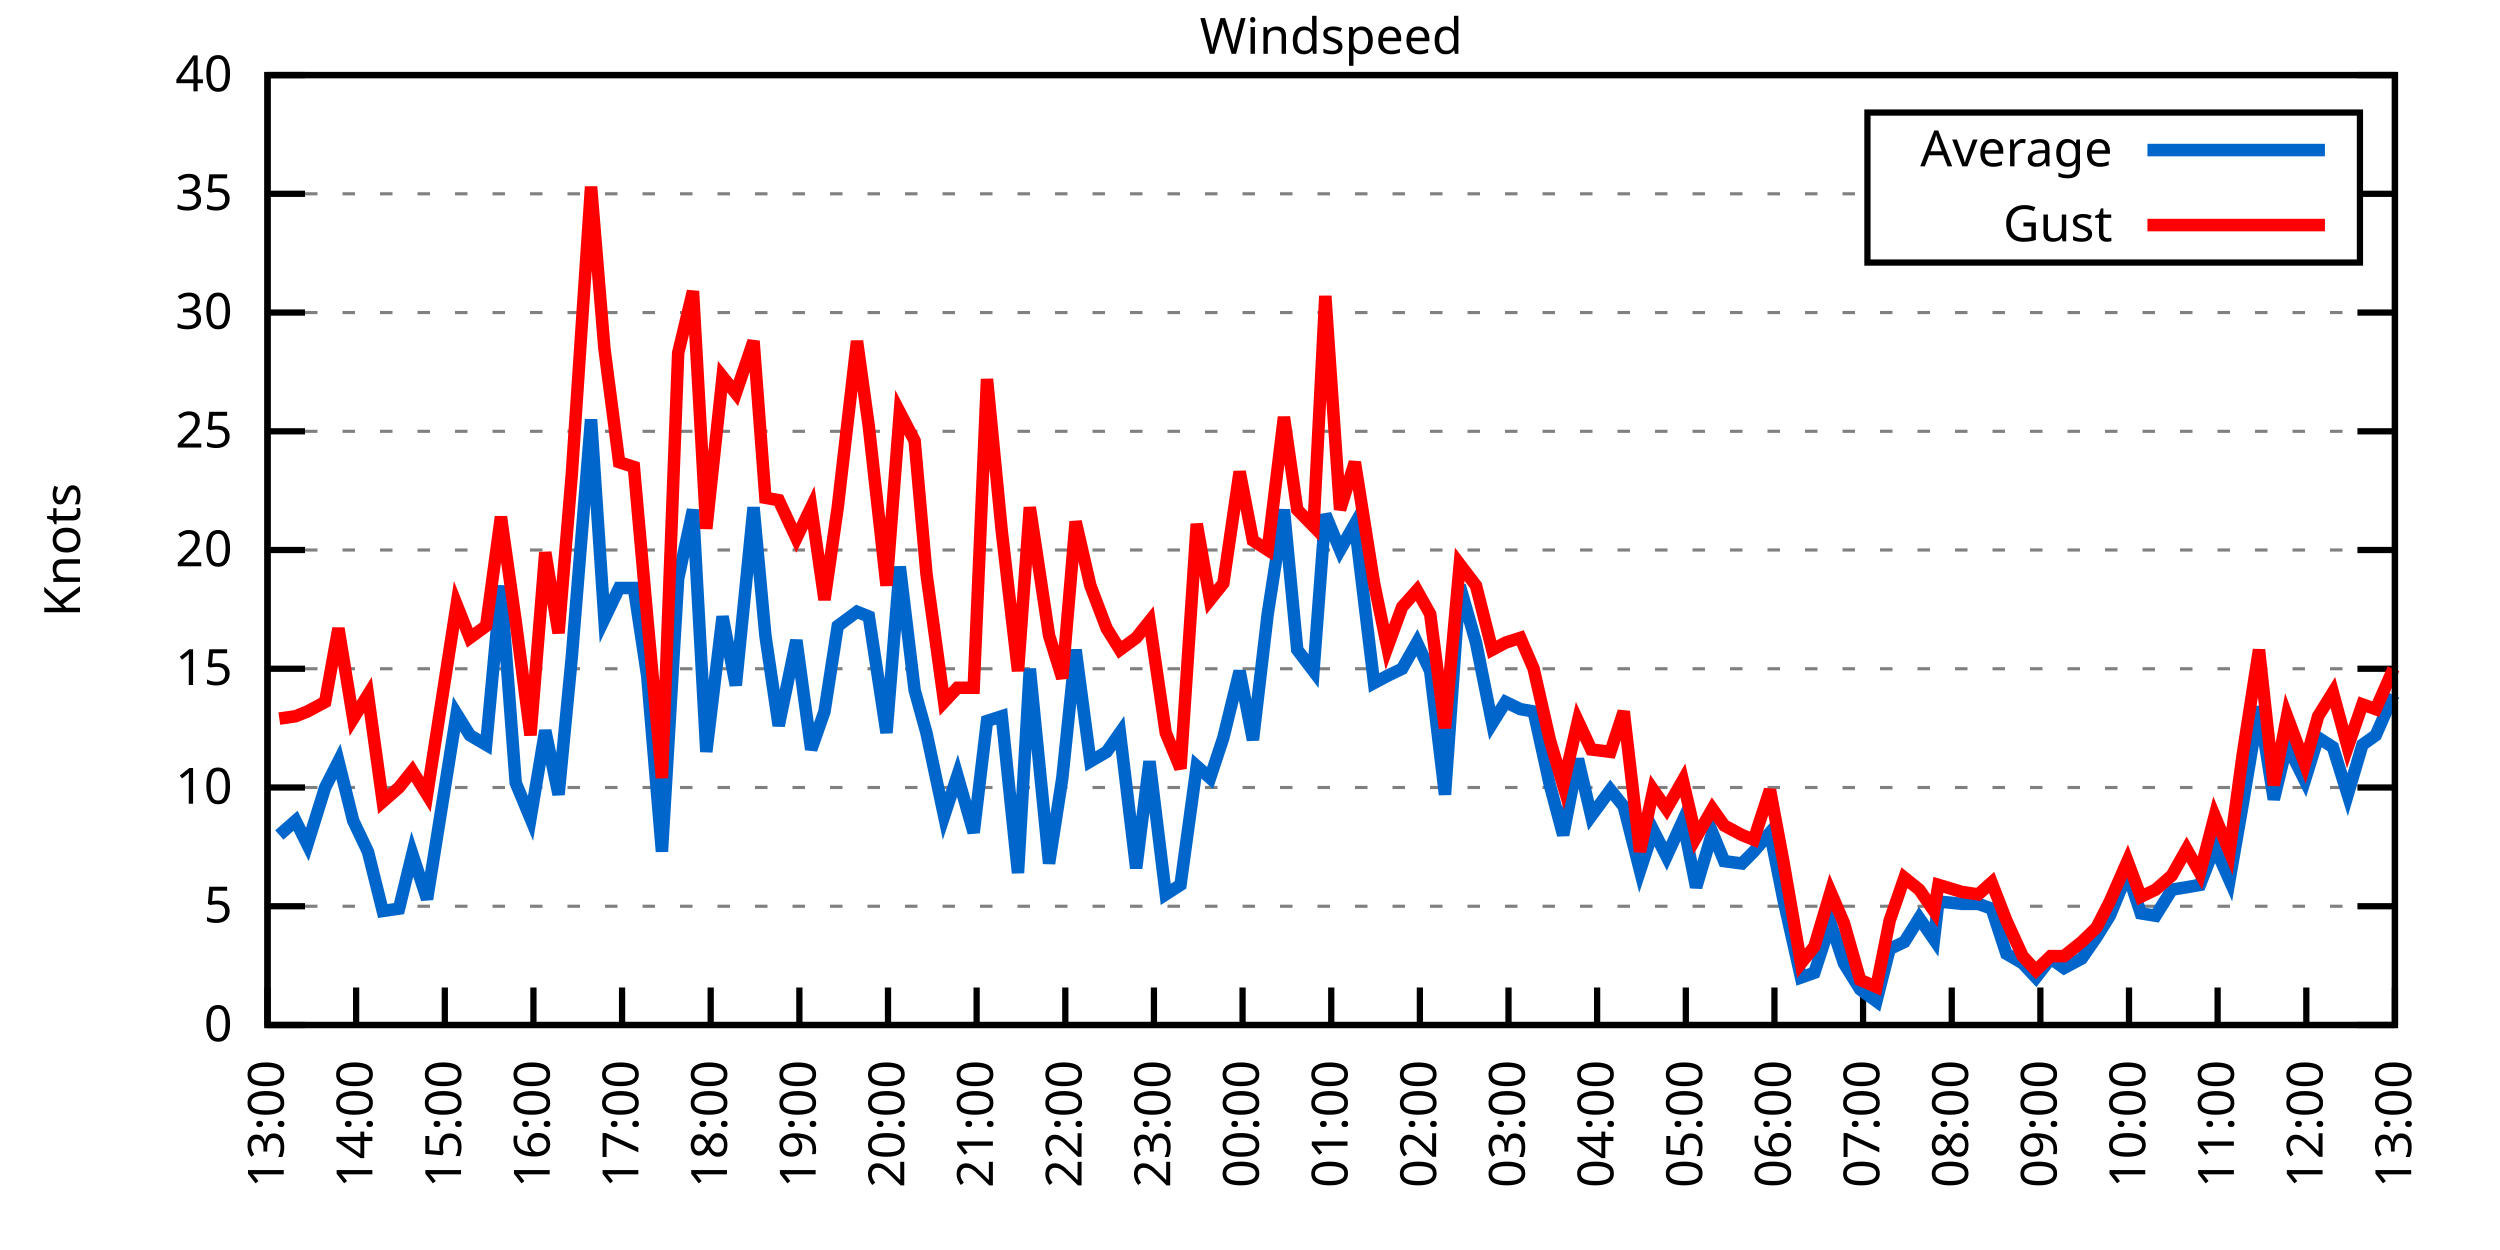
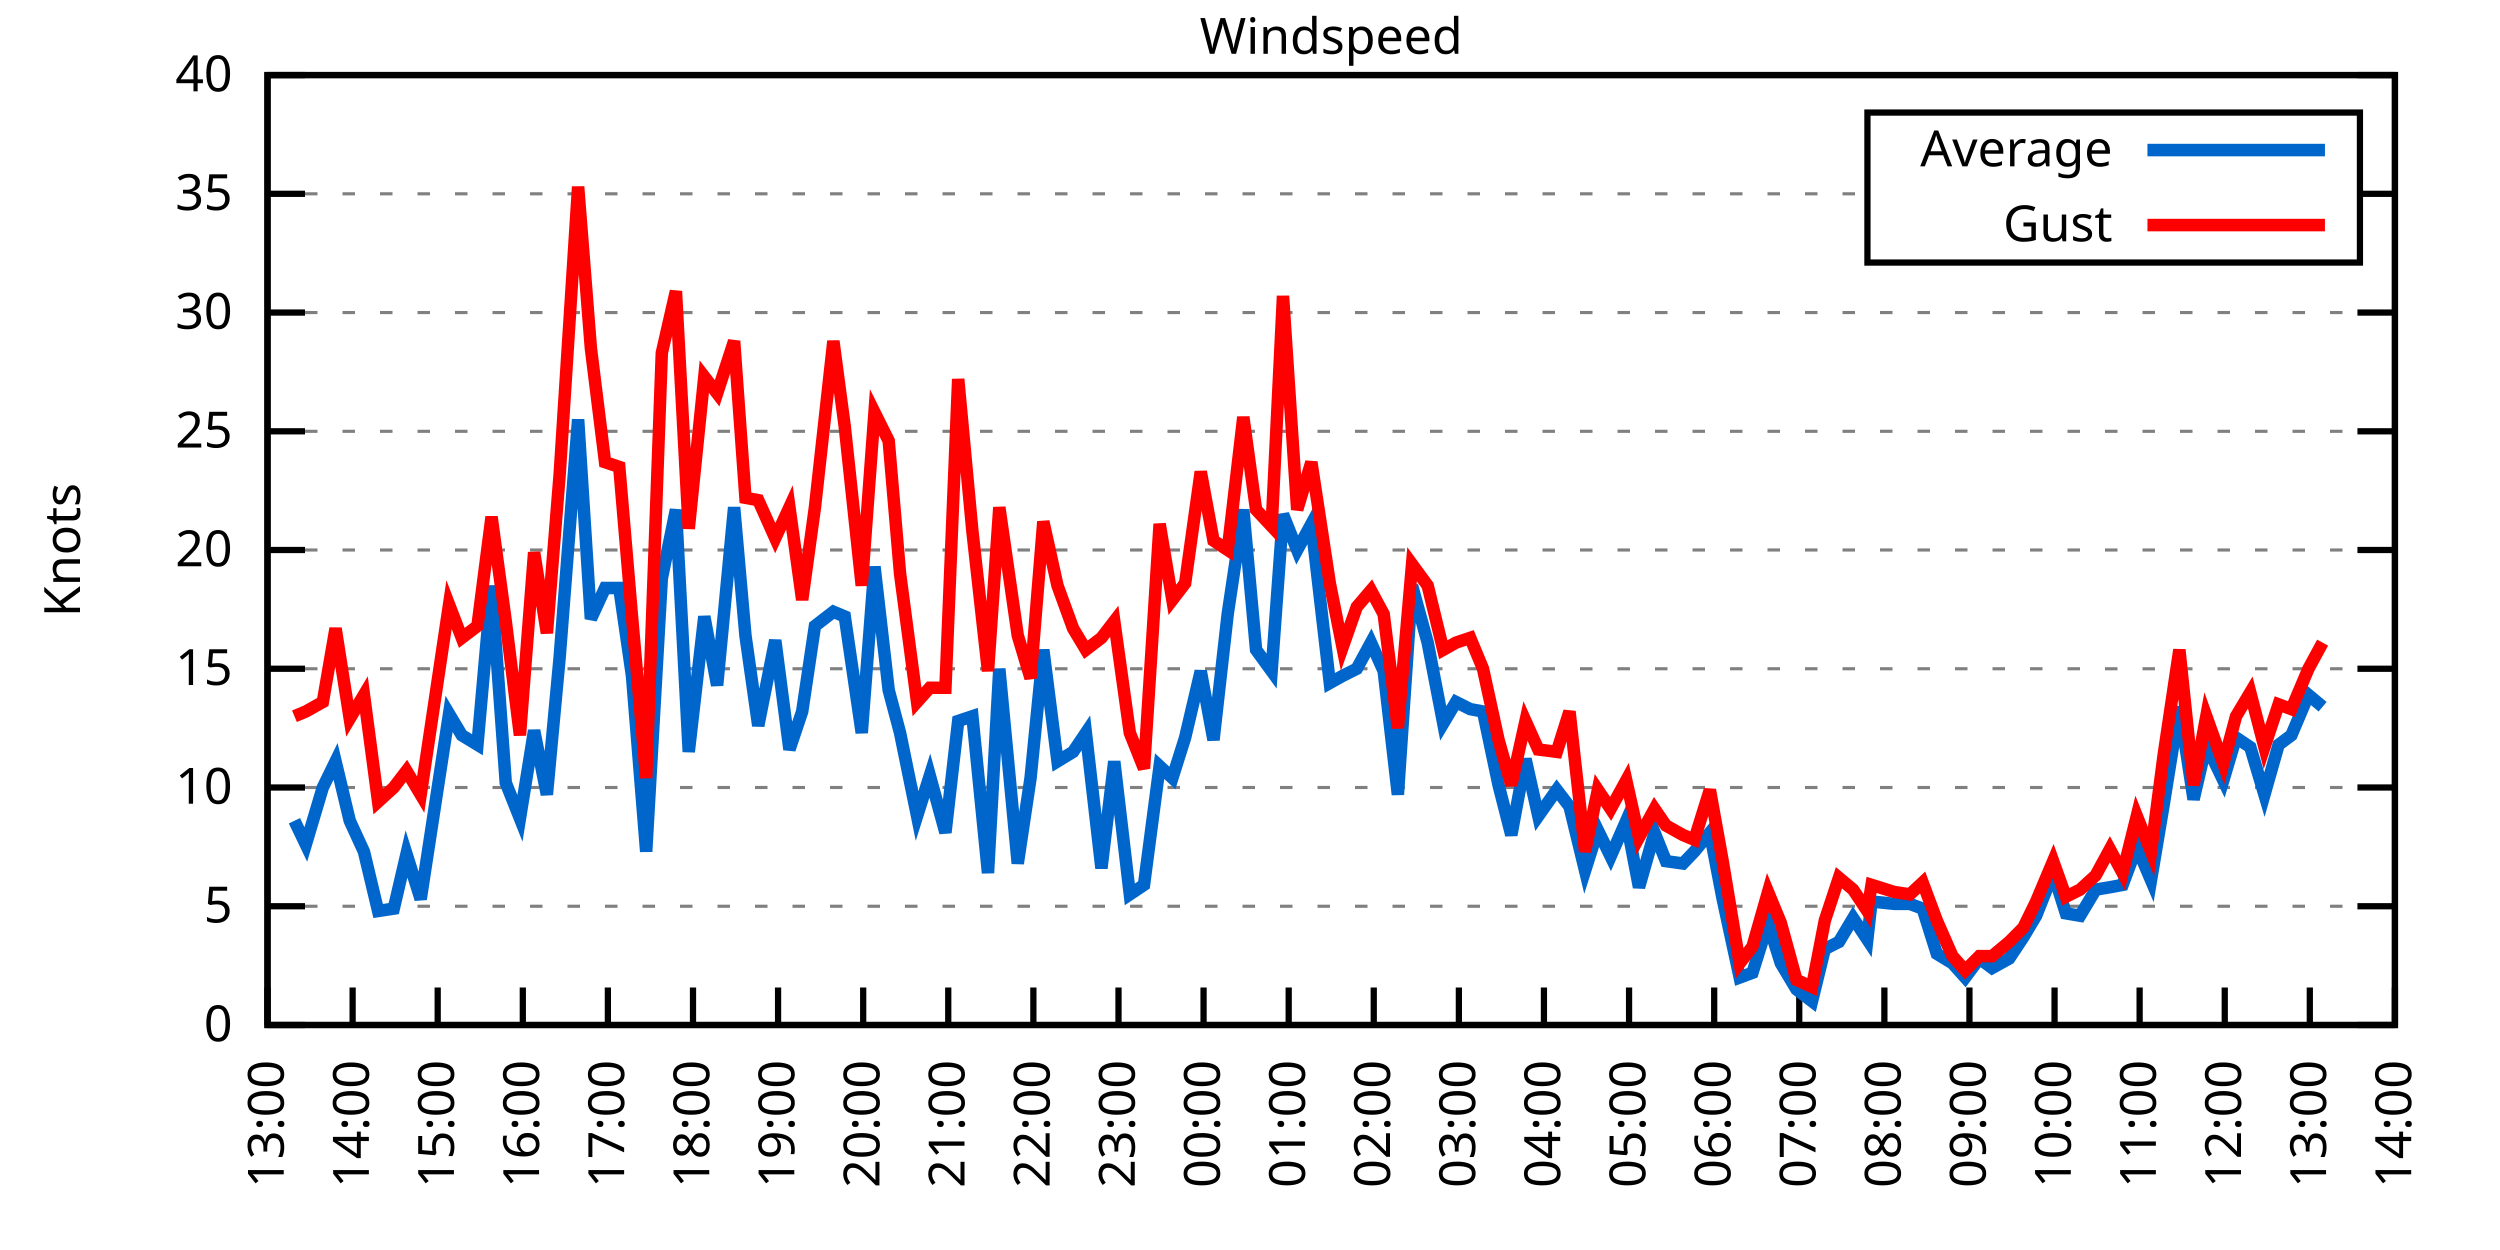
<svg xmlns="http://www.w3.org/2000/svg" xmlns:xlink="http://www.w3.org/1999/xlink" width="400" height="200" viewBox="0 0 400 200">
  <g id="gnuplot_canvas">
    <rect x="0" y="0" width="400" height="200" fill="none" />
    <defs>
      <circle id="gpDot" r="0.5" stroke-width="0.5" stroke="currentColor" />
      <path id="gpPt0" stroke-width="0.333" stroke="currentColor" d="M-1,0 h2 M0,-1 v2" />
      <path id="gpPt1" stroke-width="0.333" stroke="currentColor" d="M-1,-1 L1,1 M1,-1 L-1,1" />
      <path id="gpPt2" stroke-width="0.333" stroke="currentColor" d="M-1,0 L1,0 M0,-1 L0,1 M-1,-1 L1,1 M-1,1 L1,-1" />
      <rect id="gpPt3" stroke-width="0.333" stroke="currentColor" x="-1" y="-1" width="2" height="2" />
      <rect id="gpPt4" stroke-width="0.333" stroke="currentColor" fill="currentColor" x="-1" y="-1" width="2" height="2" />
      <circle id="gpPt5" stroke-width="0.333" stroke="currentColor" cx="0" cy="0" r="1" />
      <use xlink:href="#gpPt5" id="gpPt6" fill="currentColor" stroke="none" />
      <path id="gpPt7" stroke-width="0.333" stroke="currentColor" d="M0,-1.33 L-1.33,0.67 L1.33,0.67 z" />
      <use xlink:href="#gpPt7" id="gpPt8" fill="currentColor" stroke="none" />
      <use xlink:href="#gpPt7" id="gpPt9" stroke="currentColor" transform="rotate(180)" />
      <use xlink:href="#gpPt9" id="gpPt10" fill="currentColor" stroke="none" />
      <use xlink:href="#gpPt3" id="gpPt11" stroke="currentColor" transform="rotate(45)" />
      <use xlink:href="#gpPt11" id="gpPt12" fill="currentColor" stroke="none" />
      <path id="gpPt13" stroke-width="0.333" stroke="currentColor" d="M0,1.330 L1.265,0.411 L0.782,-1.067 L-0.782,-1.076 L-1.265,0.411 z" />
      <use xlink:href="#gpPt13" id="gpPt14" fill="currentColor" stroke="none" />
      <filter id="textbox" filterUnits="objectBoundingBox" x="0" y="0" height="1" width="1">
        <feFlood flood-color="white" flood-opacity="1" result="bgnd" />
        <feComposite in="SourceGraphic" in2="bgnd" operator="atop" />
      </filter>
      <filter id="greybox" filterUnits="objectBoundingBox" x="0" y="0" height="1" width="1">
        <feFlood flood-color="lightgrey" flood-opacity="1" result="grey" />
        <feComposite in="SourceGraphic" in2="grey" operator="atop" />
      </filter>
    </defs>
    <g fill="none" color="white" stroke="currentColor" stroke-width="1.00" stroke-linecap="butt" stroke-linejoin="miter">
</g>
    <g fill="none" color="black" stroke="currentColor" stroke-width="1.00" stroke-linecap="butt" stroke-linejoin="miter">
      <g stroke="none" shape-rendering="crispEdges">
        <polygon fill="rgb(255, 255, 255)" points="42.80,164.00 383.18,164.00 383.18,12.02 42.80,12.02 " />
      </g>
    </g>
    <g fill="none" color="black" stroke="currentColor" stroke-width="1.00" stroke-linecap="butt" stroke-linejoin="miter">
</g>
    <g fill="none" color="black" stroke="black" stroke-width="0.50" stroke-linecap="butt" stroke-linejoin="miter">
</g>
    <g fill="none" color="gray" stroke="currentColor" stroke-width="0.50" stroke-linecap="butt" stroke-linejoin="miter">
      <path stroke="gray" stroke-dasharray="2,4" class="gridline" d="M42.80,164.00 L383.19,164.00  " />
    </g>
    <g fill="none" color="gray" stroke="gray" stroke-width="1.00" stroke-linecap="butt" stroke-linejoin="miter">
</g>
    <g fill="none" color="black" stroke="currentColor" stroke-width="1.00" stroke-linecap="butt" stroke-linejoin="miter">
      <path stroke="black" d="M42.80,164.00 L48.80,164.00 M383.19,164.00 L377.19,164.00  " />
      <g transform="translate(37.20,166.60)" stroke="none" fill="black" font-family="Sans" font-size="8.00" text-anchor="end">
        <text>
          <tspan font-family="Sans"> 0</tspan>
        </text>
      </g>
    </g>
    <g fill="none" color="black" stroke="currentColor" stroke-width="1.00" stroke-linecap="butt" stroke-linejoin="miter">
</g>
    <g fill="none" color="black" stroke="black" stroke-width="0.50" stroke-linecap="butt" stroke-linejoin="miter">
</g>
    <g fill="none" color="gray" stroke="currentColor" stroke-width="0.50" stroke-linecap="butt" stroke-linejoin="miter">
      <path stroke="gray" stroke-dasharray="2,4" class="gridline" d="M42.80,145.00 L383.19,145.00  " />
    </g>
    <g fill="none" color="gray" stroke="gray" stroke-width="1.00" stroke-linecap="butt" stroke-linejoin="miter">
</g>
    <g fill="none" color="black" stroke="currentColor" stroke-width="1.00" stroke-linecap="butt" stroke-linejoin="miter">
      <path stroke="black" d="M42.80,145.00 L48.80,145.00 M383.19,145.00 L377.19,145.00  " />
      <g transform="translate(37.20,147.60)" stroke="none" fill="black" font-family="Sans" font-size="8.00" text-anchor="end">
        <text>
          <tspan font-family="Sans"> 5</tspan>
        </text>
      </g>
    </g>
    <g fill="none" color="black" stroke="currentColor" stroke-width="1.00" stroke-linecap="butt" stroke-linejoin="miter">
</g>
    <g fill="none" color="black" stroke="black" stroke-width="0.50" stroke-linecap="butt" stroke-linejoin="miter">
</g>
    <g fill="none" color="gray" stroke="currentColor" stroke-width="0.50" stroke-linecap="butt" stroke-linejoin="miter">
      <path stroke="gray" stroke-dasharray="2,4" class="gridline" d="M42.80,126.00 L383.19,126.00  " />
    </g>
    <g fill="none" color="gray" stroke="gray" stroke-width="1.00" stroke-linecap="butt" stroke-linejoin="miter">
</g>
    <g fill="none" color="black" stroke="currentColor" stroke-width="1.00" stroke-linecap="butt" stroke-linejoin="miter">
      <path stroke="black" d="M42.80,126.00 L48.80,126.00 M383.19,126.00 L377.19,126.00  " />
      <g transform="translate(37.20,128.60)" stroke="none" fill="black" font-family="Sans" font-size="8.00" text-anchor="end">
        <text>
          <tspan font-family="Sans"> 10</tspan>
        </text>
      </g>
    </g>
    <g fill="none" color="black" stroke="currentColor" stroke-width="1.00" stroke-linecap="butt" stroke-linejoin="miter">
</g>
    <g fill="none" color="black" stroke="black" stroke-width="0.50" stroke-linecap="butt" stroke-linejoin="miter">
</g>
    <g fill="none" color="gray" stroke="currentColor" stroke-width="0.50" stroke-linecap="butt" stroke-linejoin="miter">
      <path stroke="gray" stroke-dasharray="2,4" class="gridline" d="M42.80,107.00 L383.19,107.00  " />
    </g>
    <g fill="none" color="gray" stroke="gray" stroke-width="1.00" stroke-linecap="butt" stroke-linejoin="miter">
</g>
    <g fill="none" color="black" stroke="currentColor" stroke-width="1.00" stroke-linecap="butt" stroke-linejoin="miter">
      <path stroke="black" d="M42.80,107.00 L48.80,107.00 M383.19,107.00 L377.19,107.00  " />
      <g transform="translate(37.20,109.60)" stroke="none" fill="black" font-family="Sans" font-size="8.00" text-anchor="end">
        <text>
          <tspan font-family="Sans"> 15</tspan>
        </text>
      </g>
    </g>
    <g fill="none" color="black" stroke="currentColor" stroke-width="1.00" stroke-linecap="butt" stroke-linejoin="miter">
</g>
    <g fill="none" color="black" stroke="black" stroke-width="0.50" stroke-linecap="butt" stroke-linejoin="miter">
</g>
    <g fill="none" color="gray" stroke="currentColor" stroke-width="0.50" stroke-linecap="butt" stroke-linejoin="miter">
      <path stroke="gray" stroke-dasharray="2,4" class="gridline" d="M42.80,88.00 L383.19,88.00  " />
    </g>
    <g fill="none" color="gray" stroke="gray" stroke-width="1.00" stroke-linecap="butt" stroke-linejoin="miter">
</g>
    <g fill="none" color="black" stroke="currentColor" stroke-width="1.00" stroke-linecap="butt" stroke-linejoin="miter">
      <path stroke="black" d="M42.80,88.00 L48.80,88.00 M383.19,88.00 L377.19,88.00  " />
      <g transform="translate(37.20,90.60)" stroke="none" fill="black" font-family="Sans" font-size="8.00" text-anchor="end">
        <text>
          <tspan font-family="Sans"> 20</tspan>
        </text>
      </g>
    </g>
    <g fill="none" color="black" stroke="currentColor" stroke-width="1.00" stroke-linecap="butt" stroke-linejoin="miter">
</g>
    <g fill="none" color="black" stroke="black" stroke-width="0.50" stroke-linecap="butt" stroke-linejoin="miter">
</g>
    <g fill="none" color="gray" stroke="currentColor" stroke-width="0.50" stroke-linecap="butt" stroke-linejoin="miter">
      <path stroke="gray" stroke-dasharray="2,4" class="gridline" d="M42.80,69.01 L383.19,69.01  " />
    </g>
    <g fill="none" color="gray" stroke="gray" stroke-width="1.00" stroke-linecap="butt" stroke-linejoin="miter">
</g>
    <g fill="none" color="black" stroke="currentColor" stroke-width="1.00" stroke-linecap="butt" stroke-linejoin="miter">
      <path stroke="black" d="M42.80,69.01 L48.80,69.01 M383.19,69.01 L377.19,69.01  " />
      <g transform="translate(37.20,71.61)" stroke="none" fill="black" font-family="Sans" font-size="8.00" text-anchor="end">
        <text>
          <tspan font-family="Sans"> 25</tspan>
        </text>
      </g>
    </g>
    <g fill="none" color="black" stroke="currentColor" stroke-width="1.00" stroke-linecap="butt" stroke-linejoin="miter">
</g>
    <g fill="none" color="black" stroke="black" stroke-width="0.50" stroke-linecap="butt" stroke-linejoin="miter">
</g>
    <g fill="none" color="gray" stroke="currentColor" stroke-width="0.50" stroke-linecap="butt" stroke-linejoin="miter">
      <path stroke="gray" stroke-dasharray="2,4" class="gridline" d="M42.80,50.01 L383.19,50.01  " />
    </g>
    <g fill="none" color="gray" stroke="gray" stroke-width="1.00" stroke-linecap="butt" stroke-linejoin="miter">
</g>
    <g fill="none" color="black" stroke="currentColor" stroke-width="1.00" stroke-linecap="butt" stroke-linejoin="miter">
      <path stroke="black" d="M42.80,50.01 L48.80,50.01 M383.19,50.01 L377.19,50.01  " />
      <g transform="translate(37.20,52.61)" stroke="none" fill="black" font-family="Sans" font-size="8.00" text-anchor="end">
        <text>
          <tspan font-family="Sans"> 30</tspan>
        </text>
      </g>
    </g>
    <g fill="none" color="black" stroke="currentColor" stroke-width="1.00" stroke-linecap="butt" stroke-linejoin="miter">
</g>
    <g fill="none" color="black" stroke="black" stroke-width="0.50" stroke-linecap="butt" stroke-linejoin="miter">
</g>
    <g fill="none" color="gray" stroke="currentColor" stroke-width="0.50" stroke-linecap="butt" stroke-linejoin="miter">
      <path stroke="gray" stroke-dasharray="2,4" class="gridline" d="M42.80,31.01 L298.79,31.01 M377.59,31.01 L383.19,31.01  " />
    </g>
    <g fill="none" color="gray" stroke="gray" stroke-width="1.00" stroke-linecap="butt" stroke-linejoin="miter">
</g>
    <g fill="none" color="black" stroke="currentColor" stroke-width="1.00" stroke-linecap="butt" stroke-linejoin="miter">
      <path stroke="black" d="M42.80,31.01 L48.80,31.01 M383.19,31.01 L377.19,31.01  " />
      <g transform="translate(37.20,33.61)" stroke="none" fill="black" font-family="Sans" font-size="8.00" text-anchor="end">
        <text>
          <tspan font-family="Sans"> 35</tspan>
        </text>
      </g>
    </g>
    <g fill="none" color="black" stroke="currentColor" stroke-width="1.00" stroke-linecap="butt" stroke-linejoin="miter">
</g>
    <g fill="none" color="black" stroke="black" stroke-width="0.50" stroke-linecap="butt" stroke-linejoin="miter">
</g>
    <g fill="none" color="gray" stroke="currentColor" stroke-width="0.50" stroke-linecap="butt" stroke-linejoin="miter">
      <path stroke="gray" stroke-dasharray="2,4" class="gridline" d="M42.80,12.01 L383.19,12.01  " />
    </g>
    <g fill="none" color="gray" stroke="gray" stroke-width="1.00" stroke-linecap="butt" stroke-linejoin="miter">
</g>
    <g fill="none" color="black" stroke="currentColor" stroke-width="1.00" stroke-linecap="butt" stroke-linejoin="miter">
      <path stroke="black" d="M42.80,12.01 L48.80,12.01 M383.19,12.01 L377.19,12.01  " />
      <g transform="translate(37.20,14.61)" stroke="none" fill="black" font-family="Sans" font-size="8.00" text-anchor="end">
        <text>
          <tspan font-family="Sans"> 40</tspan>
        </text>
      </g>
    </g>
    <g fill="none" color="black" stroke="currentColor" stroke-width="1.00" stroke-linecap="butt" stroke-linejoin="miter">
      <path stroke="black" d="M42.80,164.00 L42.80,158.00  " />
      <g transform="translate(45.40,169.60) rotate(270.00)" stroke="none" fill="black" font-family="Sans" font-size="8.00" text-anchor="end">
        <text>
          <tspan font-family="Sans">13:00</tspan>
        </text>
      </g>
    </g>
    <g fill="none" color="black" stroke="currentColor" stroke-width="1.00" stroke-linecap="butt" stroke-linejoin="miter">
-       <path stroke="black" d="M56.98,164.00 L56.98,158.00  " />
-       <g transform="translate(59.58,169.60) rotate(270.00)" stroke="none" fill="black" font-family="Sans" font-size="8.00" text-anchor="end">
+       <path stroke="black" d="M56.42,164.00 L56.42,158.00  " />
+       <g transform="translate(59.02,169.60) rotate(270.00)" stroke="none" fill="black" font-family="Sans" font-size="8.00" text-anchor="end">
        <text>
          <tspan font-family="Sans">14:00</tspan>
        </text>
      </g>
    </g>
    <g fill="none" color="black" stroke="currentColor" stroke-width="1.00" stroke-linecap="butt" stroke-linejoin="miter">
-       <path stroke="black" d="M71.17,164.00 L71.17,158.00  " />
-       <g transform="translate(73.77,169.60) rotate(270.00)" stroke="none" fill="black" font-family="Sans" font-size="8.00" text-anchor="end">
+       <path stroke="black" d="M70.03,164.00 L70.03,158.00  " />
+       <g transform="translate(72.63,169.60) rotate(270.00)" stroke="none" fill="black" font-family="Sans" font-size="8.00" text-anchor="end">
        <text>
          <tspan font-family="Sans">15:00</tspan>
        </text>
      </g>
    </g>
    <g fill="none" color="black" stroke="currentColor" stroke-width="1.00" stroke-linecap="butt" stroke-linejoin="miter">
-       <path stroke="black" d="M85.35,164.00 L85.35,158.00  " />
-       <g transform="translate(87.95,169.60) rotate(270.00)" stroke="none" fill="black" font-family="Sans" font-size="8.00" text-anchor="end">
+       <path stroke="black" d="M83.65,164.00 L83.65,158.00  " />
+       <g transform="translate(86.25,169.60) rotate(270.00)" stroke="none" fill="black" font-family="Sans" font-size="8.00" text-anchor="end">
        <text>
          <tspan font-family="Sans">16:00</tspan>
        </text>
      </g>
    </g>
    <g fill="none" color="black" stroke="currentColor" stroke-width="1.00" stroke-linecap="butt" stroke-linejoin="miter">
-       <path stroke="black" d="M99.53,164.00 L99.53,158.00  " />
-       <g transform="translate(102.13,169.60) rotate(270.00)" stroke="none" fill="black" font-family="Sans" font-size="8.00" text-anchor="end">
+       <path stroke="black" d="M97.26,164.00 L97.26,158.00  " />
+       <g transform="translate(99.86,169.60) rotate(270.00)" stroke="none" fill="black" font-family="Sans" font-size="8.00" text-anchor="end">
        <text>
          <tspan font-family="Sans">17:00</tspan>
        </text>
      </g>
    </g>
    <g fill="none" color="black" stroke="currentColor" stroke-width="1.00" stroke-linecap="butt" stroke-linejoin="miter">
-       <path stroke="black" d="M113.71,164.00 L113.71,158.00  " />
-       <g transform="translate(116.31,169.60) rotate(270.00)" stroke="none" fill="black" font-family="Sans" font-size="8.00" text-anchor="end">
+       <path stroke="black" d="M110.88,164.00 L110.88,158.00  " />
+       <g transform="translate(113.48,169.60) rotate(270.00)" stroke="none" fill="black" font-family="Sans" font-size="8.00" text-anchor="end">
        <text>
          <tspan font-family="Sans">18:00</tspan>
        </text>
      </g>
    </g>
    <g fill="none" color="black" stroke="currentColor" stroke-width="1.00" stroke-linecap="butt" stroke-linejoin="miter">
-       <path stroke="black" d="M127.90,164.00 L127.90,158.00  " />
-       <g transform="translate(130.50,169.60) rotate(270.00)" stroke="none" fill="black" font-family="Sans" font-size="8.00" text-anchor="end">
+       <path stroke="black" d="M124.49,164.00 L124.49,158.00  " />
+       <g transform="translate(127.09,169.60) rotate(270.00)" stroke="none" fill="black" font-family="Sans" font-size="8.00" text-anchor="end">
        <text>
          <tspan font-family="Sans">19:00</tspan>
        </text>
      </g>
    </g>
    <g fill="none" color="black" stroke="currentColor" stroke-width="1.00" stroke-linecap="butt" stroke-linejoin="miter">
-       <path stroke="black" d="M142.08,164.00 L142.08,158.00  " />
-       <g transform="translate(144.68,169.60) rotate(270.00)" stroke="none" fill="black" font-family="Sans" font-size="8.00" text-anchor="end">
+       <path stroke="black" d="M138.11,164.00 L138.11,158.00  " />
+       <g transform="translate(140.71,169.60) rotate(270.00)" stroke="none" fill="black" font-family="Sans" font-size="8.00" text-anchor="end">
        <text>
          <tspan font-family="Sans">20:00</tspan>
        </text>
      </g>
    </g>
    <g fill="none" color="black" stroke="currentColor" stroke-width="1.00" stroke-linecap="butt" stroke-linejoin="miter">
-       <path stroke="black" d="M156.26,164.00 L156.26,158.00  " />
-       <g transform="translate(158.86,169.60) rotate(270.00)" stroke="none" fill="black" font-family="Sans" font-size="8.00" text-anchor="end">
+       <path stroke="black" d="M151.72,164.00 L151.72,158.00  " />
+       <g transform="translate(154.32,169.60) rotate(270.00)" stroke="none" fill="black" font-family="Sans" font-size="8.00" text-anchor="end">
        <text>
          <tspan font-family="Sans">21:00</tspan>
        </text>
      </g>
    </g>
    <g fill="none" color="black" stroke="currentColor" stroke-width="1.00" stroke-linecap="butt" stroke-linejoin="miter">
-       <path stroke="black" d="M170.45,164.00 L170.45,158.00  " />
-       <g transform="translate(173.05,169.60) rotate(270.00)" stroke="none" fill="black" font-family="Sans" font-size="8.00" text-anchor="end">
+       <path stroke="black" d="M165.34,164.00 L165.34,158.00  " />
+       <g transform="translate(167.94,169.60) rotate(270.00)" stroke="none" fill="black" font-family="Sans" font-size="8.00" text-anchor="end">
        <text>
          <tspan font-family="Sans">22:00</tspan>
        </text>
      </g>
    </g>
    <g fill="none" color="black" stroke="currentColor" stroke-width="1.00" stroke-linecap="butt" stroke-linejoin="miter">
-       <path stroke="black" d="M184.63,164.00 L184.63,158.00  " />
-       <g transform="translate(187.23,169.60) rotate(270.00)" stroke="none" fill="black" font-family="Sans" font-size="8.00" text-anchor="end">
+       <path stroke="black" d="M178.96,164.00 L178.96,158.00  " />
+       <g transform="translate(181.56,169.60) rotate(270.00)" stroke="none" fill="black" font-family="Sans" font-size="8.00" text-anchor="end">
        <text>
          <tspan font-family="Sans">23:00</tspan>
        </text>
      </g>
    </g>
    <g fill="none" color="black" stroke="currentColor" stroke-width="1.00" stroke-linecap="butt" stroke-linejoin="miter">
-       <path stroke="black" d="M198.81,164.00 L198.81,158.00  " />
-       <g transform="translate(201.41,169.60) rotate(270.00)" stroke="none" fill="black" font-family="Sans" font-size="8.00" text-anchor="end">
+       <path stroke="black" d="M192.57,164.00 L192.57,158.00  " />
+       <g transform="translate(195.17,169.60) rotate(270.00)" stroke="none" fill="black" font-family="Sans" font-size="8.00" text-anchor="end">
        <text>
          <tspan font-family="Sans">00:00</tspan>
        </text>
      </g>
    </g>
    <g fill="none" color="black" stroke="currentColor" stroke-width="1.00" stroke-linecap="butt" stroke-linejoin="miter">
-       <path stroke="black" d="M213.00,164.00 L213.00,158.00  " />
-       <g transform="translate(215.60,169.60) rotate(270.00)" stroke="none" fill="black" font-family="Sans" font-size="8.00" text-anchor="end">
+       <path stroke="black" d="M206.19,164.00 L206.19,158.00  " />
+       <g transform="translate(208.79,169.60) rotate(270.00)" stroke="none" fill="black" font-family="Sans" font-size="8.00" text-anchor="end">
        <text>
          <tspan font-family="Sans">01:00</tspan>
        </text>
      </g>
    </g>
    <g fill="none" color="black" stroke="currentColor" stroke-width="1.00" stroke-linecap="butt" stroke-linejoin="miter">
-       <path stroke="black" d="M227.18,164.00 L227.18,158.00  " />
-       <g transform="translate(229.78,169.60) rotate(270.00)" stroke="none" fill="black" font-family="Sans" font-size="8.00" text-anchor="end">
+       <path stroke="black" d="M219.80,164.00 L219.80,158.00  " />
+       <g transform="translate(222.40,169.60) rotate(270.00)" stroke="none" fill="black" font-family="Sans" font-size="8.00" text-anchor="end">
        <text>
          <tspan font-family="Sans">02:00</tspan>
        </text>
      </g>
    </g>
    <g fill="none" color="black" stroke="currentColor" stroke-width="1.00" stroke-linecap="butt" stroke-linejoin="miter">
-       <path stroke="black" d="M241.36,164.00 L241.36,158.00  " />
-       <g transform="translate(243.96,169.60) rotate(270.00)" stroke="none" fill="black" font-family="Sans" font-size="8.00" text-anchor="end">
+       <path stroke="black" d="M233.42,164.00 L233.42,158.00  " />
+       <g transform="translate(236.02,169.60) rotate(270.00)" stroke="none" fill="black" font-family="Sans" font-size="8.00" text-anchor="end">
        <text>
          <tspan font-family="Sans">03:00</tspan>
        </text>
      </g>
    </g>
    <g fill="none" color="black" stroke="currentColor" stroke-width="1.00" stroke-linecap="butt" stroke-linejoin="miter">
-       <path stroke="black" d="M255.54,164.00 L255.54,158.00  " />
-       <g transform="translate(258.14,169.60) rotate(270.00)" stroke="none" fill="black" font-family="Sans" font-size="8.00" text-anchor="end">
+       <path stroke="black" d="M247.03,164.00 L247.03,158.00  " />
+       <g transform="translate(249.63,169.60) rotate(270.00)" stroke="none" fill="black" font-family="Sans" font-size="8.00" text-anchor="end">
        <text>
          <tspan font-family="Sans">04:00</tspan>
        </text>
      </g>
    </g>
    <g fill="none" color="black" stroke="currentColor" stroke-width="1.00" stroke-linecap="butt" stroke-linejoin="miter">
-       <path stroke="black" d="M269.73,164.00 L269.73,158.00  " />
-       <g transform="translate(272.33,169.60) rotate(270.00)" stroke="none" fill="black" font-family="Sans" font-size="8.00" text-anchor="end">
+       <path stroke="black" d="M260.65,164.00 L260.65,158.00  " />
+       <g transform="translate(263.25,169.60) rotate(270.00)" stroke="none" fill="black" font-family="Sans" font-size="8.00" text-anchor="end">
        <text>
          <tspan font-family="Sans">05:00</tspan>
        </text>
      </g>
    </g>
    <g fill="none" color="black" stroke="currentColor" stroke-width="1.00" stroke-linecap="butt" stroke-linejoin="miter">
-       <path stroke="black" d="M283.91,164.00 L283.91,158.00  " />
-       <g transform="translate(286.51,169.60) rotate(270.00)" stroke="none" fill="black" font-family="Sans" font-size="8.00" text-anchor="end">
+       <path stroke="black" d="M274.27,164.00 L274.27,158.00  " />
+       <g transform="translate(276.87,169.60) rotate(270.00)" stroke="none" fill="black" font-family="Sans" font-size="8.00" text-anchor="end">
        <text>
          <tspan font-family="Sans">06:00</tspan>
        </text>
      </g>
    </g>
    <g fill="none" color="black" stroke="currentColor" stroke-width="1.00" stroke-linecap="butt" stroke-linejoin="miter">
-       <path stroke="black" d="M298.09,164.00 L298.09,158.00  " />
-       <g transform="translate(300.69,169.60) rotate(270.00)" stroke="none" fill="black" font-family="Sans" font-size="8.00" text-anchor="end">
+       <path stroke="black" d="M287.88,164.00 L287.88,158.00  " />
+       <g transform="translate(290.48,169.60) rotate(270.00)" stroke="none" fill="black" font-family="Sans" font-size="8.00" text-anchor="end">
        <text>
          <tspan font-family="Sans">07:00</tspan>
        </text>
      </g>
    </g>
    <g fill="none" color="black" stroke="currentColor" stroke-width="1.00" stroke-linecap="butt" stroke-linejoin="miter">
-       <path stroke="black" d="M312.28,164.00 L312.28,158.00  " />
-       <g transform="translate(314.88,169.60) rotate(270.00)" stroke="none" fill="black" font-family="Sans" font-size="8.00" text-anchor="end">
+       <path stroke="black" d="M301.50,164.00 L301.50,158.00  " />
+       <g transform="translate(304.10,169.60) rotate(270.00)" stroke="none" fill="black" font-family="Sans" font-size="8.00" text-anchor="end">
        <text>
          <tspan font-family="Sans">08:00</tspan>
        </text>
      </g>
    </g>
    <g fill="none" color="black" stroke="currentColor" stroke-width="1.00" stroke-linecap="butt" stroke-linejoin="miter">
-       <path stroke="black" d="M326.46,164.00 L326.46,158.00  " />
-       <g transform="translate(329.06,169.60) rotate(270.00)" stroke="none" fill="black" font-family="Sans" font-size="8.00" text-anchor="end">
+       <path stroke="black" d="M315.11,164.00 L315.11,158.00  " />
+       <g transform="translate(317.71,169.60) rotate(270.00)" stroke="none" fill="black" font-family="Sans" font-size="8.00" text-anchor="end">
        <text>
          <tspan font-family="Sans">09:00</tspan>
        </text>
      </g>
    </g>
    <g fill="none" color="black" stroke="currentColor" stroke-width="1.00" stroke-linecap="butt" stroke-linejoin="miter">
-       <path stroke="black" d="M340.64,164.00 L340.64,158.00  " />
-       <g transform="translate(343.24,169.60) rotate(270.00)" stroke="none" fill="black" font-family="Sans" font-size="8.00" text-anchor="end">
+       <path stroke="black" d="M328.73,164.00 L328.73,158.00  " />
+       <g transform="translate(331.33,169.60) rotate(270.00)" stroke="none" fill="black" font-family="Sans" font-size="8.00" text-anchor="end">
        <text>
          <tspan font-family="Sans">10:00</tspan>
        </text>
      </g>
    </g>
    <g fill="none" color="black" stroke="currentColor" stroke-width="1.00" stroke-linecap="butt" stroke-linejoin="miter">
-       <path stroke="black" d="M354.82,164.00 L354.82,158.00  " />
-       <g transform="translate(357.42,169.60) rotate(270.00)" stroke="none" fill="black" font-family="Sans" font-size="8.00" text-anchor="end">
+       <path stroke="black" d="M342.34,164.00 L342.34,158.00  " />
+       <g transform="translate(344.94,169.60) rotate(270.00)" stroke="none" fill="black" font-family="Sans" font-size="8.00" text-anchor="end">
        <text>
          <tspan font-family="Sans">11:00</tspan>
        </text>
      </g>
    </g>
    <g fill="none" color="black" stroke="currentColor" stroke-width="1.00" stroke-linecap="butt" stroke-linejoin="miter">
-       <path stroke="black" d="M369.01,164.00 L369.01,158.00  " />
-       <g transform="translate(371.61,169.60) rotate(270.00)" stroke="none" fill="black" font-family="Sans" font-size="8.00" text-anchor="end">
+       <path stroke="black" d="M355.96,164.00 L355.96,158.00  " />
+       <g transform="translate(358.56,169.60) rotate(270.00)" stroke="none" fill="black" font-family="Sans" font-size="8.00" text-anchor="end">
        <text>
          <tspan font-family="Sans">12:00</tspan>
+         </text>
+       </g>
+     </g>
+     <g fill="none" color="black" stroke="currentColor" stroke-width="1.00" stroke-linecap="butt" stroke-linejoin="miter">
+       <path stroke="black" d="M369.57,164.00 L369.57,158.00  " />
+       <g transform="translate(372.17,169.60) rotate(270.00)" stroke="none" fill="black" font-family="Sans" font-size="8.00" text-anchor="end">
+         <text>
+           <tspan font-family="Sans">13:00</tspan>
        </text>
      </g>
    </g>
    <g fill="none" color="black" stroke="currentColor" stroke-width="1.00" stroke-linecap="butt" stroke-linejoin="miter">
      <path stroke="black" d="M383.19,164.00 L383.19,158.00  " />
      <g transform="translate(385.79,169.60) rotate(270.00)" stroke="none" fill="black" font-family="Sans" font-size="8.00" text-anchor="end">
        <text>
-           <tspan font-family="Sans">13:00</tspan>
+           <tspan font-family="Sans">14:00</tspan>
        </text>
      </g>
    </g>
    <g fill="none" color="black" stroke="currentColor" stroke-width="1.00" stroke-linecap="butt" stroke-linejoin="miter">
</g>
    <g fill="none" color="black" stroke="currentColor" stroke-width="1.00" stroke-linecap="butt" stroke-linejoin="miter">
      <path stroke="black" d="M42.80,12.01 L42.80,164.00 L383.19,164.00 L383.19,12.01 L42.80,12.01 Z  " />
    </g>
    <g fill="none" color="black" stroke="currentColor" stroke-width="1.00" stroke-linecap="butt" stroke-linejoin="miter">
</g>
    <g fill="none" color="black" stroke="currentColor" stroke-width="1.00" stroke-linecap="butt" stroke-linejoin="miter">
      <path stroke="black" d="M298.79,42.01 L298.79,18.01 L377.59,18.01 L377.59,42.01 L298.79,42.01 Z  " />
    </g>
    <g id="Windspeed_plot_1">
      <g fill="none" color="white" stroke="black" stroke-width="2.00" stroke-linecap="butt" stroke-linejoin="miter">
</g>
      <g fill="none" color="black" stroke="currentColor" stroke-width="2.00" stroke-linecap="butt" stroke-linejoin="miter">
        <g transform="translate(337.99,26.61)" stroke="none" fill="black" font-family="Sans" font-size="8.00" text-anchor="end">
          <text>
            <tspan font-family="Sans">Average</tspan>
          </text>
        </g>
      </g>
      <g fill="none" color="black" stroke="currentColor" stroke-width="2.00" stroke-linecap="butt" stroke-linejoin="miter">
-         <path stroke="rgb(  0, 102, 204)" d="M343.59,24.01 L371.99,24.01 M44.69,133.60 L47.29,131.32 L49.18,135.12 L52.02,126.00 L54.15,121.82 L56.51,131.32   L58.87,136.26 L61.24,145.76 L63.84,145.38 L65.97,136.64 L68.33,143.86 L73.06,114.22 L75.18,117.64 L77.78,119.16   L80.15,93.70 L82.51,125.24 L84.88,130.94 L87.24,116.88 L89.37,127.14 L91.49,105.10 L94.57,67.11 L96.70,99.02   L99.06,94.08 L101.42,94.08 L103.55,108.14 L105.91,136.26 L108.51,92.56 L110.88,81.55 L113.01,120.30 L115.61,98.64   L117.73,109.66 L120.57,81.17 L122.46,101.68 L124.59,116.12 L127.42,102.44 L129.79,119.92 L131.92,113.84 L134.04,100.16   L137.12,97.88 L139.01,98.64 L141.84,117.26 L143.97,90.66 L146.34,110.42 L148.23,117.26 L151.06,130.56 L153.19,124.10   L155.79,133.22 L157.92,115.36 L160.28,114.60 L162.88,139.68 L164.77,107.00 L167.85,138.16 L169.97,124.48 L172.10,103.96   L174.46,121.82 L177.06,120.30 L179.19,117.26 L181.79,138.92 L183.92,121.82 L186.52,143.10 L188.88,141.58 L191.48,122.58   L193.61,124.48 L195.74,118.02 L198.34,107.38 L200.47,118.40 L202.83,98.26 L205.43,81.55 L207.56,103.96 L210.16,107.38   L212.05,82.31 L214.41,88.00 L216.78,83.83 L219.85,109.28 L221.98,108.14 L224.34,107.00 L226.71,102.82 L228.83,107.38   L231.20,127.14 L233.56,93.70 L236.16,102.82 L238.76,115.74 L240.89,112.32 L243.25,113.46 L245.38,113.84 L247.98,125.62   L250.11,133.60 L252.47,121.44 L254.60,130.56 L257.67,126.38 L259.80,129.04 L262.40,139.30 L264.53,132.84 L266.65,137.02   L269.25,131.32 L271.38,141.96 L273.98,133.22 L275.87,137.78 L278.71,138.16 L280.60,136.26 L283.20,133.22 L285.33,143.86   L288.16,156.40 L290.29,155.64 L292.89,147.66 L295.02,154.12 L297.62,158.30 L300.22,160.20 L302.35,151.84 L304.71,150.70   L307.08,146.90 L309.44,150.32 L310.15,144.24 L313.93,144.62 L316.53,144.62 L318.66,145.38 L321.02,152.60 L323.62,154.12   L325.75,156.40 L328.11,153.36 L330.24,154.88 L333.08,153.36 L335.44,149.94 L337.57,146.52 L340.40,139.68 L342.53,146.14   L344.90,146.52 L347.50,142.34 L349.86,141.96 L351.99,141.58 L354.35,135.50 L356.72,140.82 L358.84,128.66 L361.44,113.08   L363.81,127.90 L365.93,119.16 L368.77,124.86 L370.90,118.02 L373.26,119.54 L375.63,127.14 L377.99,119.16 L380.12,117.64   L382.95,111.18  " />
+         <path stroke="rgb(  0, 102, 204)" d="M343.59,24.01 L371.99,24.01 M47.11,131.32 L48.93,135.12 L51.65,126.00 L53.69,121.82 L55.96,131.32 L58.23,136.26   L60.50,145.76 L63.00,145.38 L65.04,136.64 L67.31,143.86 L71.85,114.22 L73.89,117.64 L76.39,119.16 L78.65,93.70   L80.92,125.24 L83.19,130.94 L85.46,116.88 L87.50,127.14 L89.55,105.10 L92.50,67.11 L94.54,99.02 L96.81,94.08   L99.08,94.08 L101.12,108.14 L103.39,136.26 L105.89,92.56 L108.15,81.55 L110.20,120.30 L112.69,98.64 L114.74,109.66   L117.46,81.17 L119.27,101.68 L121.32,116.12 L124.04,102.44 L126.31,119.92 L128.35,113.84 L130.39,100.16 L133.34,97.88   L135.16,98.64 L137.88,117.26 L139.92,90.66 L142.19,110.42 L144.01,117.26 L146.73,130.56 L148.77,124.10 L151.27,133.22   L153.31,115.36 L155.58,114.60 L158.08,139.68 L159.89,107.00 L162.84,138.16 L164.89,124.48 L166.93,103.96 L169.20,121.82   L171.69,120.30 L173.74,117.26 L176.23,138.92 L178.28,121.82 L180.77,143.10 L183.04,141.58 L185.54,122.58 L187.58,124.48   L189.62,118.02 L192.12,107.38 L194.16,118.40 L196.43,98.26 L198.93,81.55 L200.97,103.96 L203.46,107.38 L205.28,82.31   L207.55,88.00 L209.82,83.83 L212.77,109.28 L214.81,108.14 L217.08,107.00 L219.35,102.82 L221.39,107.38 L223.66,127.14   L225.93,93.70 L228.43,102.82 L230.92,115.74 L232.96,112.32 L235.23,113.46 L237.28,113.84 L239.77,125.62 L241.81,133.60   L244.08,121.44 L246.13,130.56 L249.08,126.38 L251.12,129.04 L253.61,139.30 L255.66,132.84 L257.70,137.02 L260.20,131.32   L262.24,141.96 L264.73,133.22 L266.55,137.78 L269.27,138.16 L271.09,136.26 L273.58,133.22 L275.63,143.86 L278.35,156.40   L280.39,155.64 L282.89,147.66 L284.93,154.12 L287.43,158.30 L289.92,160.20 L291.97,151.84 L294.23,150.70 L296.50,146.90   L298.77,150.32 L299.45,144.24 L303.08,144.62 L305.58,144.62 L307.62,145.38 L309.89,152.60 L312.39,154.12 L314.43,156.40   L316.70,153.36 L318.74,154.88 L321.47,153.36 L323.74,149.94 L325.78,146.52 L328.50,139.68 L330.54,146.14 L332.81,146.52   L335.31,142.34 L337.58,141.96 L339.62,141.58 L341.89,135.50 L344.16,140.82 L346.20,128.66 L348.70,113.08 L350.97,127.90   L353.01,119.16 L355.73,124.86 L357.77,118.02 L360.04,119.54 L362.31,127.14 L364.58,119.16 L366.62,117.64 L369.35,111.18   L371.62,113.08  " />
      </g>
    </g>
    <g id="Windspeed_plot_2">
      <g fill="none" color="black" stroke="currentColor" stroke-width="2.00" stroke-linecap="butt" stroke-linejoin="miter">
        <g transform="translate(337.99,38.61)" stroke="none" fill="black" font-family="Sans" font-size="8.00" text-anchor="end">
          <text>
            <tspan font-family="Sans">Gust</tspan>
          </text>
        </g>
      </g>
      <g fill="none" color="black" stroke="currentColor" stroke-width="2.00" stroke-linecap="butt" stroke-linejoin="miter">
-         <path stroke="rgb(255,   0,   0)" d="M343.59,36.01 L371.99,36.01 M44.69,114.98 L47.29,114.60 L49.18,113.84 L52.02,112.32 L54.15,100.54 L56.51,114.98   L58.87,111.18 L61.24,128.28 L63.84,126.00 L65.97,123.34 L68.33,127.14 L73.06,96.74 L75.18,102.06 L77.78,100.16   L80.15,82.69 L82.51,99.40 L84.88,117.64 L87.24,88.38 L89.37,101.30 L91.49,75.85 L94.57,29.87 L96.70,55.71   L99.06,73.95 L101.42,74.71 L103.55,98.64 L105.91,124.48 L108.51,56.47 L110.88,46.59 L113.01,84.59 L115.61,60.27   L117.73,62.93 L120.57,54.57 L122.46,79.65 L124.59,80.03 L127.42,86.11 L129.79,81.17 L131.92,95.98 L134.04,81.17   L137.12,54.57 L139.01,68.25 L141.84,93.70 L143.97,65.97 L146.34,70.53 L148.23,91.80 L151.06,112.32 L153.19,110.04   L155.79,110.04 L157.92,60.65 L160.28,84.97 L162.88,107.38 L164.77,81.17 L167.85,101.68 L169.97,108.52 L172.10,83.45   L174.46,93.70 L177.06,100.54 L179.19,103.96 L181.79,102.06 L183.92,99.40 L186.52,117.26 L188.88,122.96 L191.48,83.83   L193.61,95.98 L195.74,93.32 L198.34,75.47 L200.47,86.49 L202.83,88.00 L205.43,66.73 L207.56,81.55 L210.16,84.21   L212.05,47.35 L214.41,81.55 L216.78,73.95 L219.85,93.32 L221.98,103.58 L224.34,97.12 L226.71,94.46 L228.83,98.26   L231.20,116.50 L233.56,90.28 L236.16,93.70 L238.76,103.96 L240.89,102.82 L243.25,102.06 L245.38,107.00 L247.98,118.40   L250.11,125.62 L252.47,115.36 L254.60,119.92 L257.67,120.30 L259.80,113.84 L262.40,136.26 L264.53,126.38 L266.65,129.42   L269.25,124.86 L271.38,133.98 L273.98,129.42 L275.87,132.08 L278.71,133.60 L280.60,134.36 L283.20,126.38 L285.33,137.78   L288.16,154.12 L290.29,151.46 L292.89,142.72 L295.02,147.66 L297.62,156.78 L300.22,157.92 L302.35,147.28 L304.71,140.44   L307.08,142.34 L309.44,145.76 L310.15,141.58 L313.93,142.72 L316.53,143.10 L318.66,141.20 L321.02,147.28 L323.62,152.98   L325.75,155.26 L328.11,152.98 L330.24,152.98 L333.08,150.70 L335.44,148.42 L337.57,144.24 L340.40,137.78 L342.53,143.48   L344.90,142.34 L347.50,140.06 L349.86,135.88 L351.99,139.68 L354.35,130.56 L356.72,136.26 L358.84,120.68 L361.44,103.96   L363.81,125.62 L365.93,114.60 L368.77,122.20 L370.90,114.60 L373.26,110.80 L375.63,119.54 L377.99,112.70 L380.12,113.46   L382.95,107.00  " />
+         <path stroke="rgb(255,   0,   0)" d="M343.59,36.01 L371.99,36.01 M47.11,114.60 L48.93,113.84 L51.65,112.32 L53.69,100.54 L55.96,114.98 L58.23,111.18   L60.50,128.28 L63.00,126.00 L65.04,123.34 L67.31,127.14 L71.85,96.74 L73.89,102.06 L76.39,100.16 L78.65,82.69   L80.92,99.40 L83.19,117.64 L85.46,88.38 L87.50,101.30 L89.55,75.85 L92.50,29.87 L94.54,55.71 L96.81,73.95   L99.08,74.71 L101.12,98.64 L103.39,124.48 L105.89,56.47 L108.15,46.59 L110.20,84.59 L112.69,60.27 L114.74,62.93   L117.46,54.57 L119.27,79.65 L121.32,80.03 L124.04,86.11 L126.31,81.17 L128.35,95.98 L130.39,81.17 L133.34,54.57   L135.16,68.25 L137.88,93.70 L139.92,65.97 L142.19,70.53 L144.01,91.80 L146.73,112.32 L148.77,110.04 L151.27,110.04   L153.31,60.65 L155.58,84.97 L158.08,107.38 L159.89,81.17 L162.84,101.68 L164.89,108.52 L166.93,83.45 L169.20,93.70   L171.69,100.54 L173.74,103.96 L176.23,102.06 L178.28,99.40 L180.77,117.26 L183.04,122.96 L185.54,83.83 L187.58,95.98   L189.62,93.32 L192.12,75.47 L194.16,86.49 L196.43,88.00 L198.93,66.73 L200.97,81.55 L203.46,84.21 L205.28,47.35   L207.55,81.55 L209.82,73.95 L212.77,93.32 L214.81,103.58 L217.08,97.12 L219.35,94.46 L221.39,98.26 L223.66,116.50   L225.93,90.28 L228.43,93.70 L230.92,103.96 L232.96,102.82 L235.23,102.06 L237.28,107.00 L239.77,118.40 L241.81,125.62   L244.08,115.36 L246.13,119.92 L249.08,120.30 L251.12,113.84 L253.61,136.26 L255.66,126.38 L257.70,129.42 L260.20,124.86   L262.24,133.98 L264.73,129.42 L266.55,132.08 L269.27,133.60 L271.09,134.36 L273.58,126.38 L275.63,137.78 L278.35,154.12   L280.39,151.46 L282.89,142.72 L284.93,147.66 L287.43,156.78 L289.92,157.92 L291.97,147.28 L294.23,140.44 L296.50,142.34   L298.77,145.76 L299.45,141.58 L303.08,142.72 L305.58,143.10 L307.62,141.20 L309.89,147.28 L312.39,152.98 L314.43,155.26   L316.70,152.98 L318.74,152.98 L321.47,150.70 L323.74,148.42 L325.78,144.24 L328.50,137.78 L330.54,143.48 L332.81,142.34   L335.31,140.06 L337.58,135.88 L339.62,139.68 L341.89,130.56 L344.16,136.26 L346.20,120.68 L348.70,103.96 L350.97,125.62   L353.01,114.60 L355.73,122.20 L357.77,114.60 L360.04,110.80 L362.31,119.54 L364.58,112.70 L366.62,113.46 L369.35,107.00   L371.62,102.82  " />
      </g>
    </g>
    <g fill="none" color="black" stroke="currentColor" stroke-width="2.00" stroke-linecap="butt" stroke-linejoin="miter">
</g>
    <g fill="none" color="black" stroke="black" stroke-width="1.00" stroke-linecap="butt" stroke-linejoin="miter">
</g>
    <g fill="none" color="black" stroke="currentColor" stroke-width="1.00" stroke-linecap="butt" stroke-linejoin="miter">
      <path stroke="black" d="M42.80,12.01 L42.80,164.00 L383.19,164.00 L383.19,12.01 L42.80,12.01 Z  " />
      <g transform="translate(12.80,88.01) rotate(270.00)" stroke="none" fill="black" font-family="Sans" font-size="8.00" text-anchor="middle">
        <text>
          <tspan font-family="Sans">Knots</tspan>
        </text>
      </g>
    </g>
    <g fill="none" color="black" stroke="currentColor" stroke-width="1.00" stroke-linecap="butt" stroke-linejoin="miter">
</g>
    <g fill="none" color="black" stroke="currentColor" stroke-width="1.00" stroke-linecap="butt" stroke-linejoin="miter">
      <g transform="translate(212.99,8.61)" stroke="none" fill="black" font-family="Sans" font-size="8.00" text-anchor="middle">
        <text>
          <tspan font-family="Sans">Windspeed</tspan>
        </text>
      </g>
    </g>
    <g fill="none" color="black" stroke="currentColor" stroke-width="1.00" stroke-linecap="butt" stroke-linejoin="miter">
</g>
  </g>
</svg>
